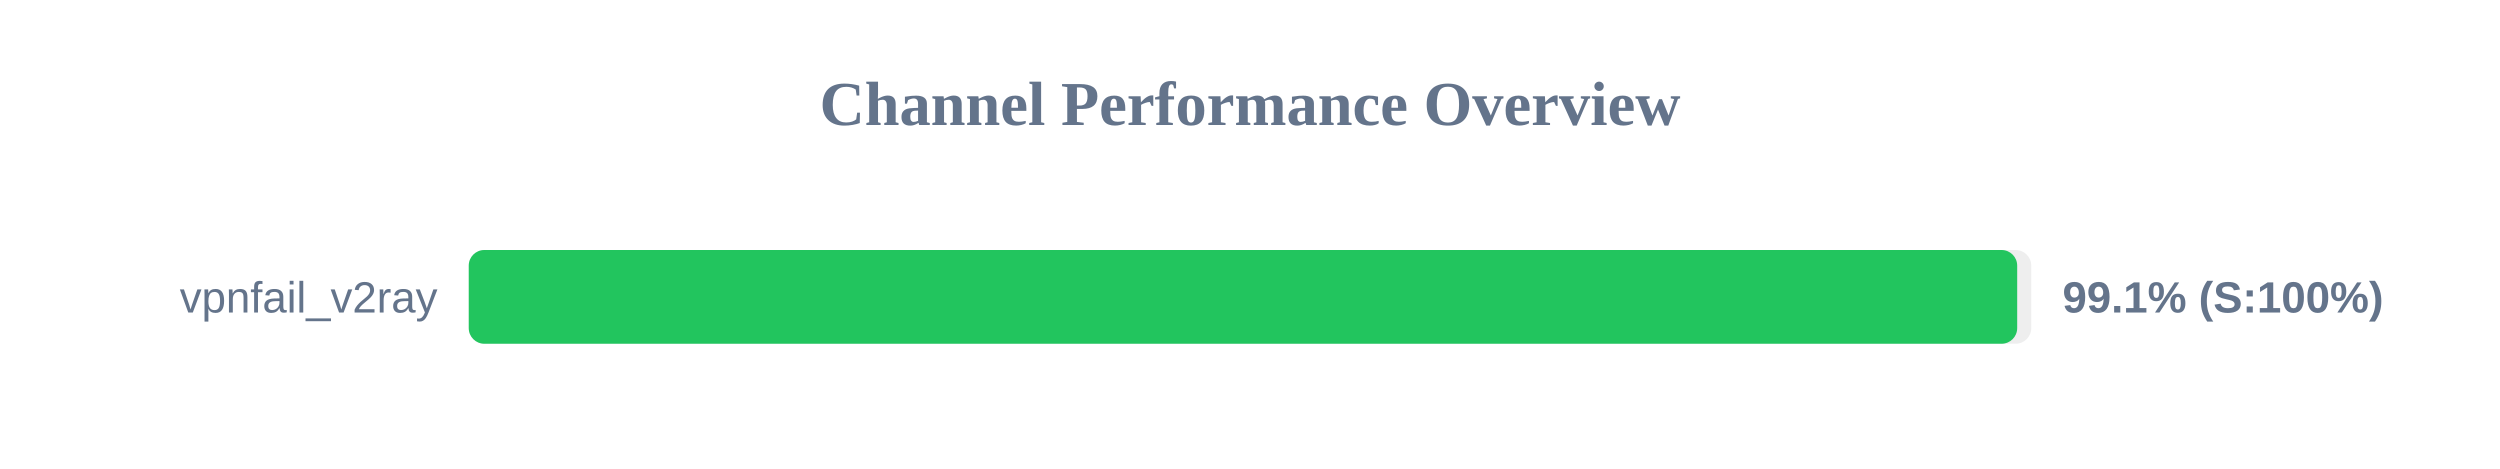
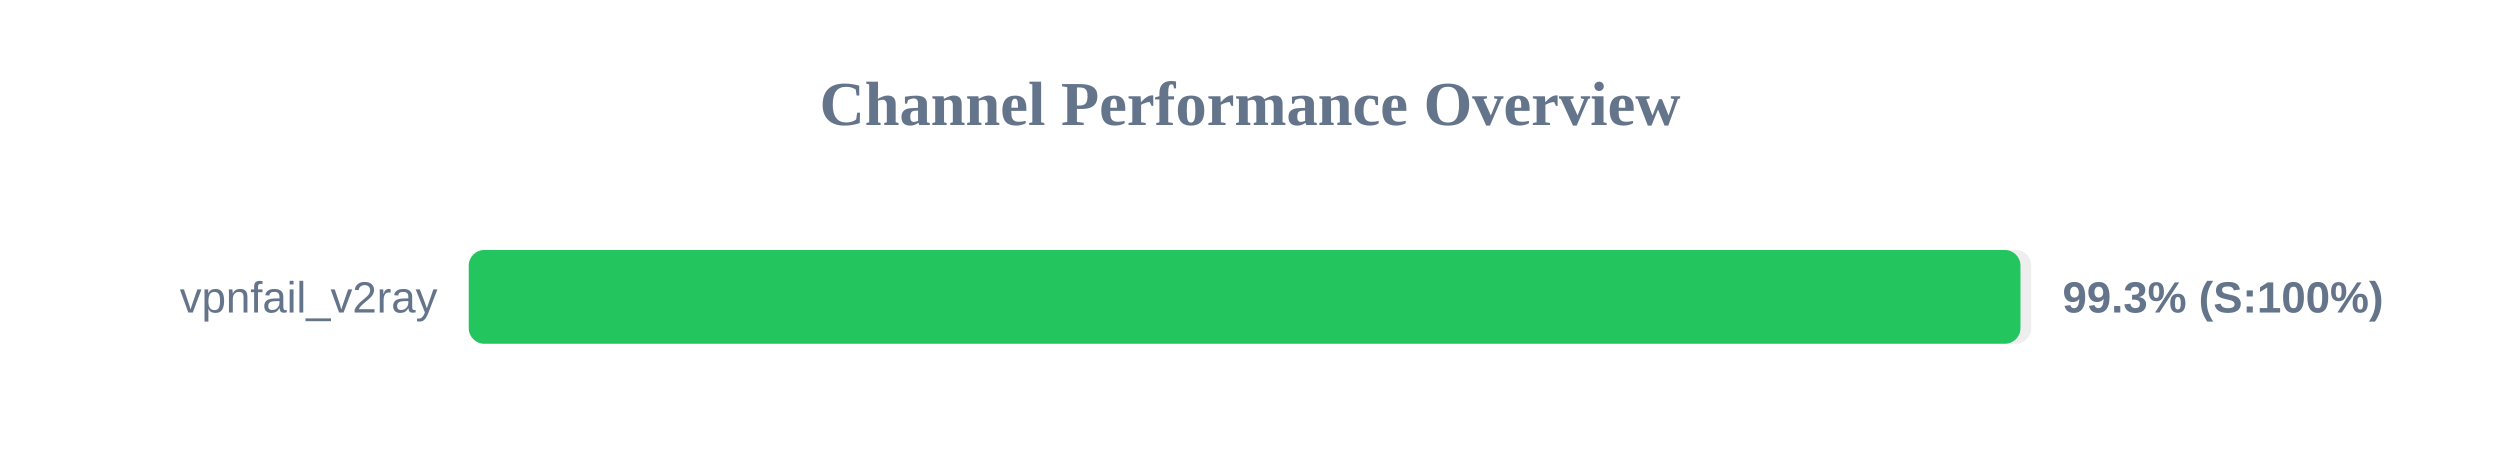
<svg xmlns="http://www.w3.org/2000/svg" width="800" height="150" version="1.1">
  <style>
        .row { font: 14px Arial; fill: #64748b; }
        .score { font: bold 14px Arial; fill: #64748b; }
    </style>
  <text x="400" y="40" text-anchor="middle" font-size="20px" font-weight="bold" fill="#64748b">Channel Performance Overview</text>
  <rect x="150" y="80" width="500" height="30" fill="#eee" rx="5" />
-   <rect x="150" y="80" width="495.5" height="30" fill="#22c55e" rx="5" />
+   <rect x="150" y="80" width="496.55" height="30" fill="#22c55e" rx="5" />
  <text x="140" y="100" text-anchor="end" class="row">vpnfail_v2ray</text>
-   <text x="660" y="100" text-anchor="start" class="score">99.1% (S:100%)</text>
+   <text x="660" y="100" text-anchor="start" class="score">99.3% (S:100%)</text>
</svg>
